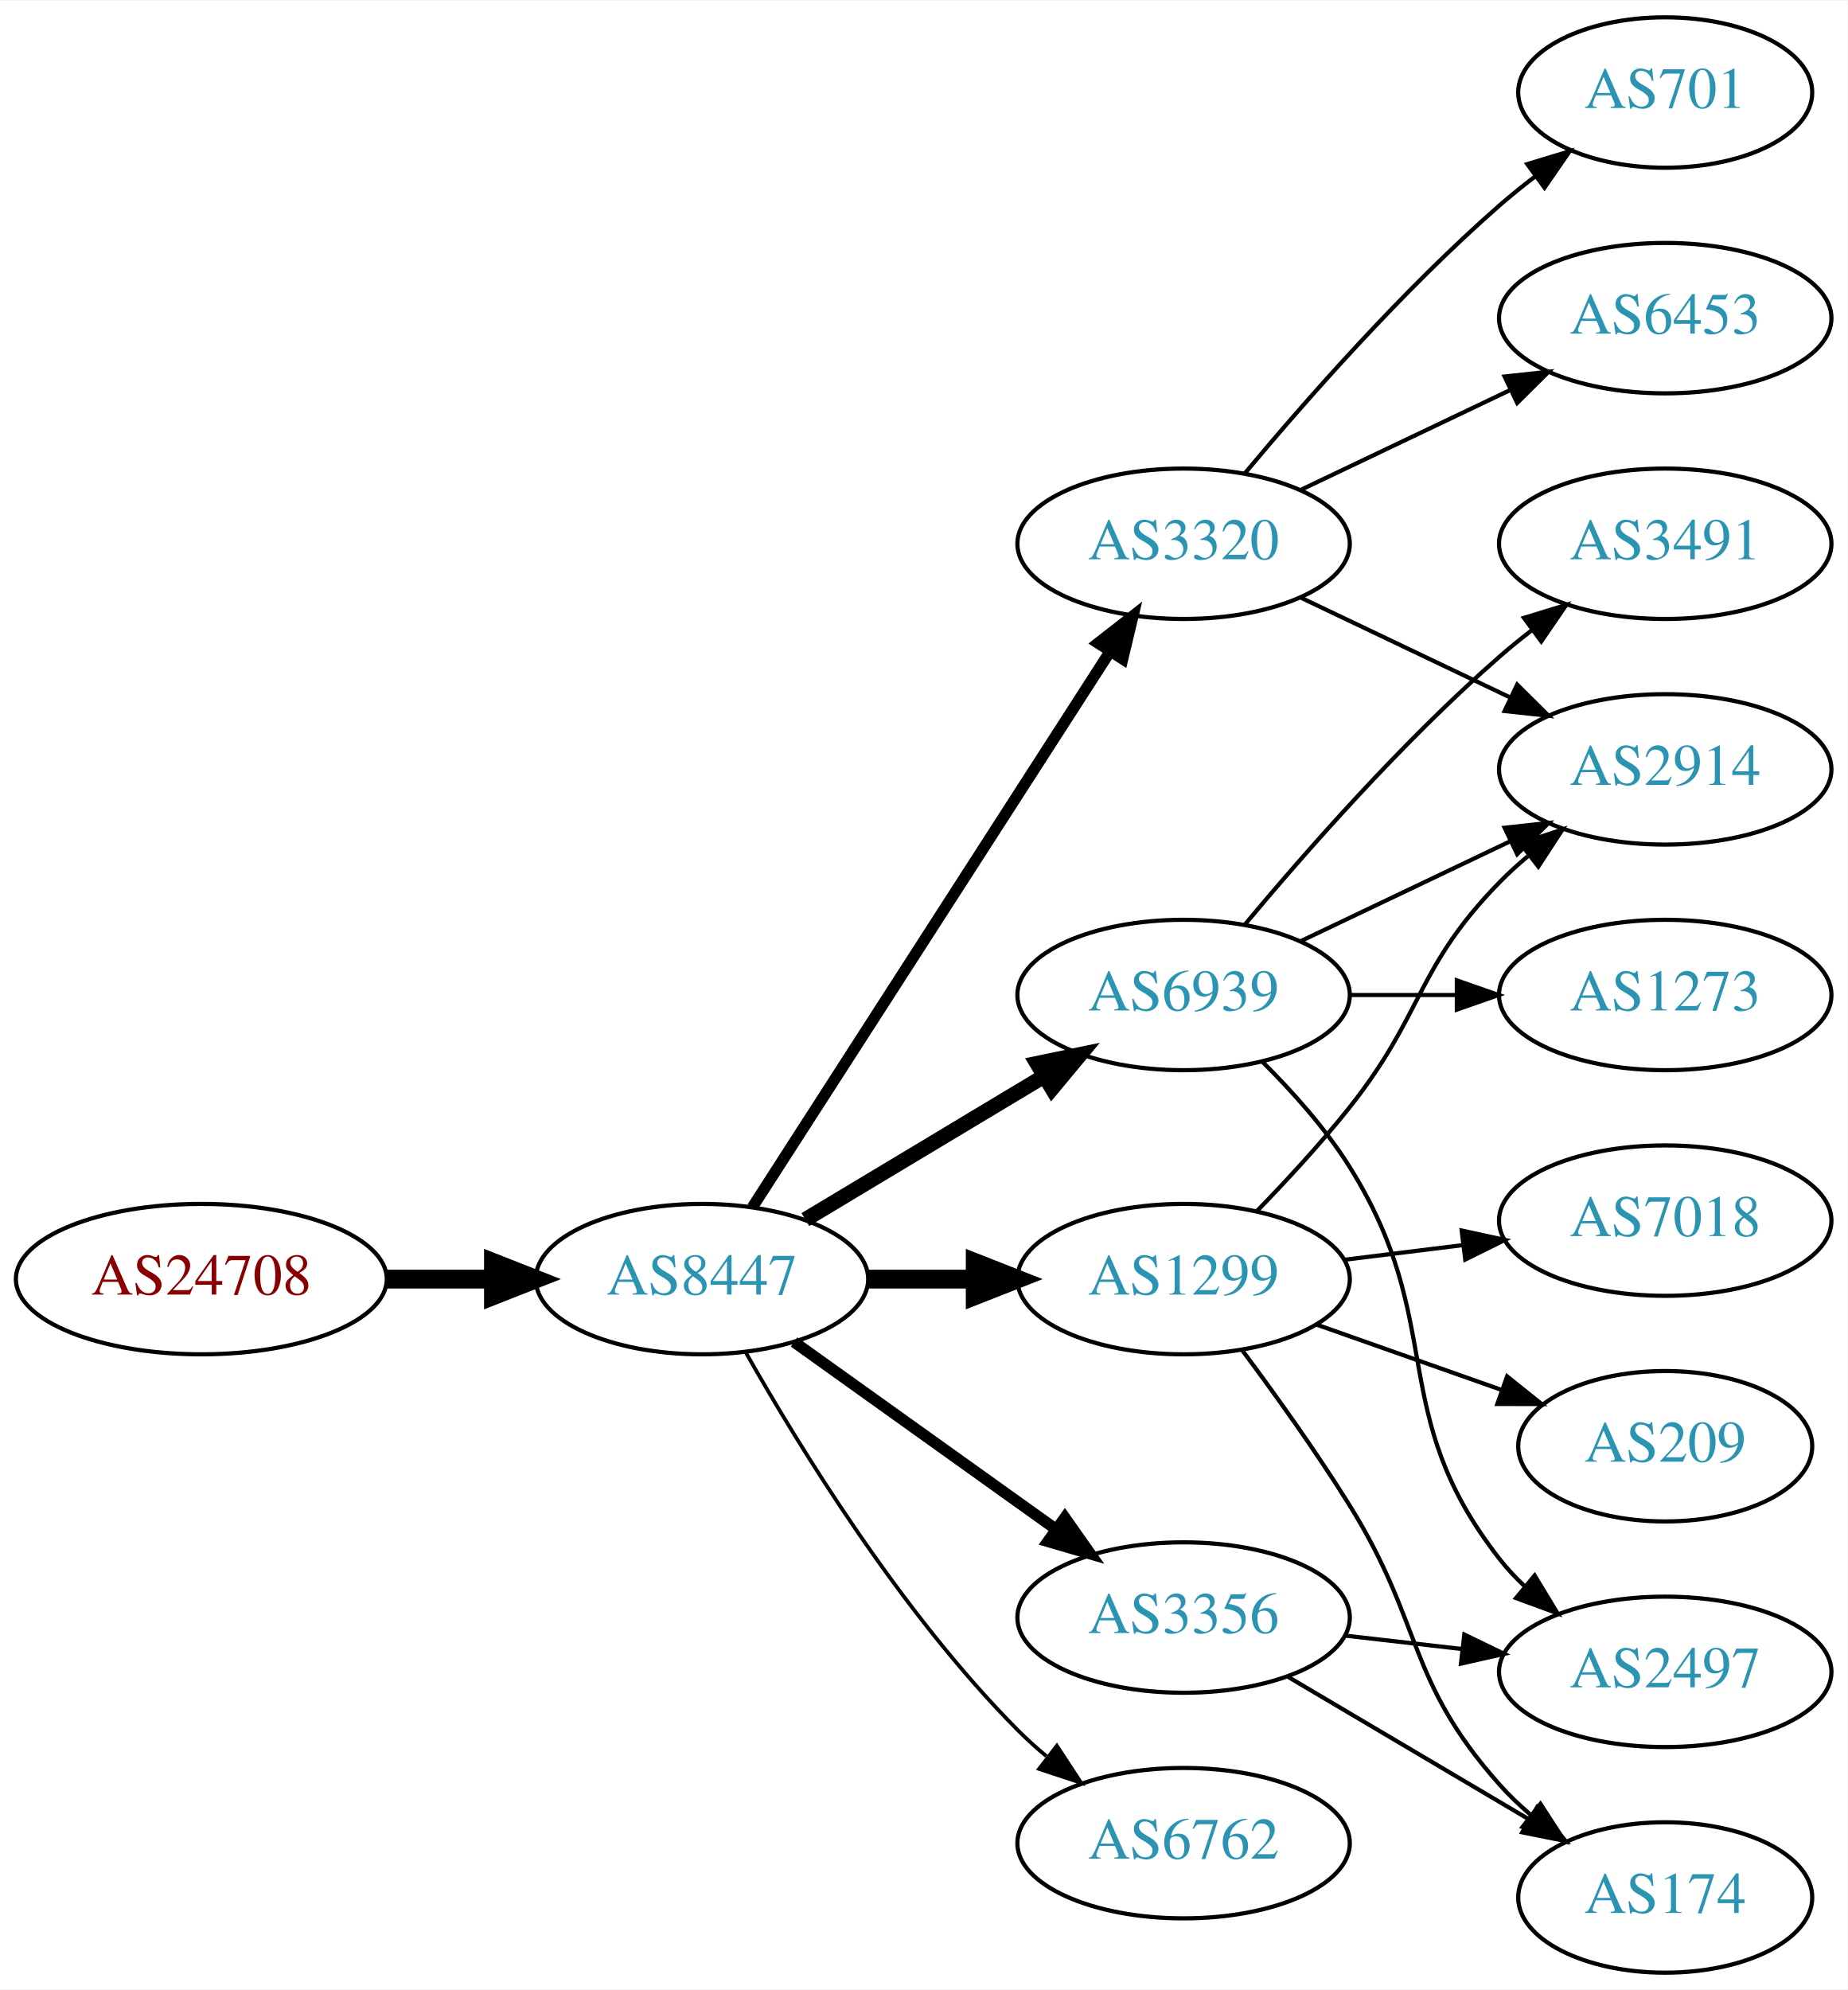
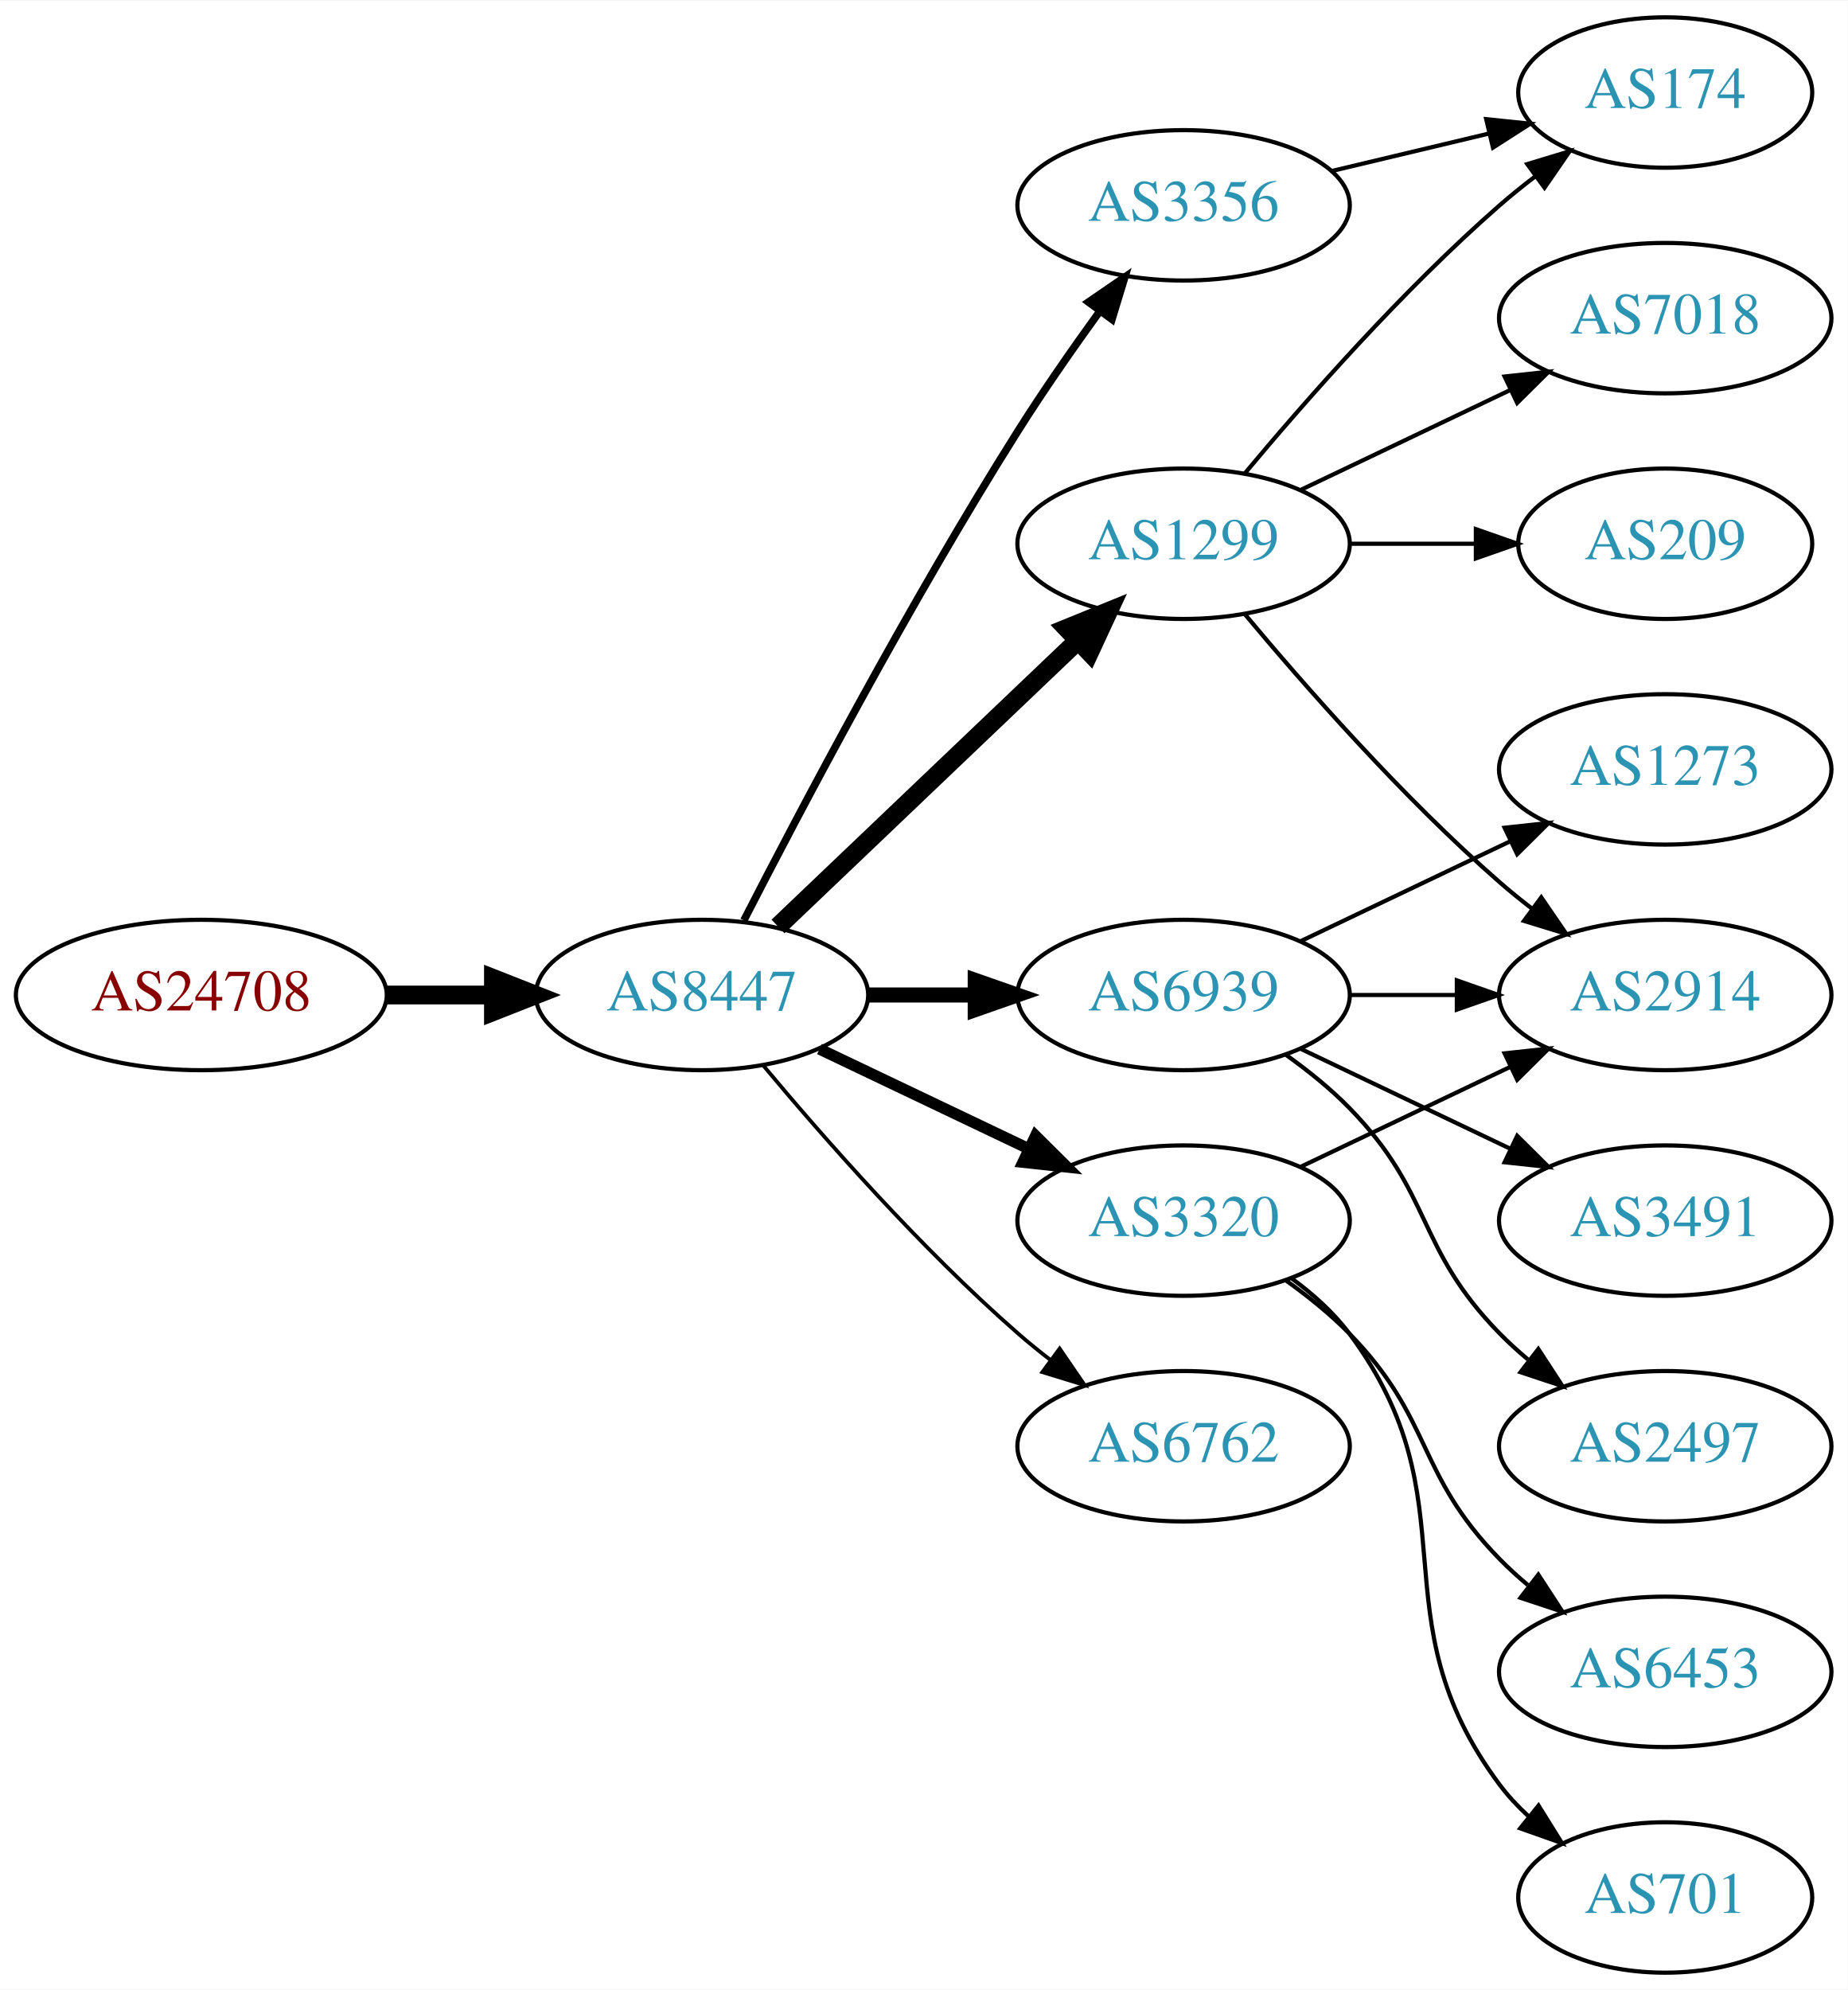
<svg xmlns="http://www.w3.org/2000/svg" xmlns:xlink="http://www.w3.org/1999/xlink" width="442pt" height="476pt" viewBox="0.00 0.00 442.27 476.00">
  <g id="graph0" class="graph" transform="scale(1 1) rotate(0) translate(4 472)">
    <polygon fill="white" stroke="none" points="-4,4 -4,-472 438.271,-472 438.271,4 -4,4" />
    <g id="node1" class="node">
      <g id="a_node1">
        <a xlink:href="/asn/24708" xlink:title="AS24708 ~ GRZ IT Center GmbH [AT]">
-           <ellipse fill="#ffffff" stroke="black" cx="44.196" cy="-166" rx="44.393" ry="18" />
-           <text text-anchor="middle" x="44.196" y="-162.3" font-family="Times,serif" font-size="14.00" fill="#880000">AS24708</text>
+           <ellipse fill="#ffffff" stroke="black" cx="44.196" cy="-234" rx="44.393" ry="18" />
+           <text text-anchor="middle" x="44.196" y="-230.3" font-family="Times,serif" font-size="14.00" fill="#880000">AS24708</text>
        </a>
      </g>
    </g>
    <g id="node2" class="node">
      <g id="a_node2">
        <a xlink:href="/asn/8447" xlink:title="AS8447 ~ A1 Telekom Austria AG [AT]">
-           <ellipse fill="#ffffff" stroke="black" cx="164.039" cy="-166" rx="39.794" ry="18" />
-           <text text-anchor="middle" x="164.039" y="-162.3" font-family="Times,serif" font-size="14.00" fill="#2c94b3">AS8447</text>
+           <ellipse fill="#ffffff" stroke="black" cx="164.039" cy="-234" rx="39.794" ry="18" />
+           <text text-anchor="middle" x="164.039" y="-230.3" font-family="Times,serif" font-size="14.00" fill="#2c94b3">AS8447</text>
        </a>
      </g>
    </g>
    <g id="edge1" class="edge">
-       <path fill="none" stroke="black" stroke-width="4.5" d="M88.407,-166C96.72,-166 105.482,-166 113.965,-166" />
-       <polygon fill="black" stroke="black" stroke-width="4.5" points="114.123,-169.938 124.123,-166 114.123,-162.063 114.123,-169.938" />
+       <path fill="none" stroke="black" stroke-width="4.5" d="M88.407,-234C96.72,-234 105.482,-234 113.965,-234" />
+       <polygon fill="black" stroke="black" stroke-width="4.5" points="114.123,-237.938 124.123,-234 114.123,-230.063 114.123,-237.938" />
    </g>
    <g id="node3" class="node">
      <g id="a_node3">
-         <a xlink:href="/asn/1299" xlink:title="AS1299 ~ Telia Carrier [EU]">
-           <ellipse fill="#ffffff" stroke="black" cx="279.332" cy="-166" rx="39.794" ry="18" />
-           <text text-anchor="middle" x="279.332" y="-162.3" font-family="Times,serif" font-size="14.00" fill="#2c94b3">AS1299</text>
+         <a xlink:href="/asn/3356" xlink:title="AS3356 ~ Level 3 Parent, LLC [US]">
+           <ellipse fill="#ffffff" stroke="black" cx="279.332" cy="-423" rx="39.794" ry="18" />
+           <text text-anchor="middle" x="279.332" y="-419.3" font-family="Times,serif" font-size="14.00" fill="#2c94b3">AS3356</text>
        </a>
      </g>
    </g>
    <g id="edge2" class="edge">
-       <path fill="none" stroke="black" stroke-width="4.5" d="M203.711,-166C211.914,-166 220.678,-166 229.21,-166" />
-       <polygon fill="black" stroke="black" stroke-width="4.5" points="229.449,-169.938 239.449,-166 229.449,-162.063 229.449,-169.938" />
+       <path fill="none" stroke="black" stroke-width="1.8" d="M174.065,-251.852C187.501,-278.055 213.95,-328.237 239.685,-369 245.748,-378.604 252.868,-388.813 259.333,-397.739" />
+       <polygon fill="black" stroke="black" stroke-width="1.8" points="256.54,-399.848 265.276,-405.843 262.185,-395.709 256.54,-399.848" />
    </g>
    <g id="node4" class="node">
      <g id="a_node4">
-         <a xlink:href="/asn/3320" xlink:title="AS3320 ~ DTAG [DE]">
+         <a xlink:href="/asn/1299" xlink:title="AS1299 ~ Telia Carrier [EU]">
          <ellipse fill="#ffffff" stroke="black" cx="279.332" cy="-342" rx="39.794" ry="18" />
-           <text text-anchor="middle" x="279.332" y="-338.3" font-family="Times,serif" font-size="14.00" fill="#2c94b3">AS3320</text>
+           <text text-anchor="middle" x="279.332" y="-338.3" font-family="Times,serif" font-size="14.00" fill="#2c94b3">AS1299</text>
        </a>
      </g>
    </g>
    <g id="edge3" class="edge">
-       <path fill="none" stroke="black" stroke-width="2.7" d="M176.108,-183.196C196.075,-214.214 238.22,-279.687 261.68,-316.132" />
-       <polygon fill="black" stroke="black" stroke-width="2.7" points="258.862,-318.22 267.217,-324.734 264.748,-314.431 258.862,-318.22" />
+       <path fill="none" stroke="black" stroke-width="4.5" d="M182.245,-250.403C201.321,-268.587 232.241,-298.063 253.838,-318.651" />
+       <polygon fill="black" stroke="black" stroke-width="4.5" points="251.379,-321.747 261.334,-325.797 256.813,-316.047 251.379,-321.747" />
    </g>
    <g id="node5" class="node">
      <g id="a_node5">
        <a xlink:href="/asn/6939" xlink:title="AS6939 ~ Hurricane Electric LLC [US]">
          <ellipse fill="#ffffff" stroke="black" cx="279.332" cy="-234" rx="39.794" ry="18" />
          <text text-anchor="middle" x="279.332" y="-230.3" font-family="Times,serif" font-size="14.00" fill="#2c94b3">AS6939</text>
        </a>
      </g>
    </g>
    <g id="edge4" class="edge">
-       <path fill="none" stroke="black" stroke-width="3.6" d="M188.789,-180.255C205.405,-190.229 227.801,-203.671 246.038,-214.617" />
-       <polygon fill="black" stroke="black" stroke-width="3.6" points="244.238,-217.618 254.613,-219.764 247.84,-211.616 244.238,-217.618" />
+       <path fill="none" stroke="black" stroke-width="3.6" d="M203.711,-234C211.914,-234 220.678,-234 229.21,-234" />
+       <polygon fill="black" stroke="black" stroke-width="3.6" points="229.449,-237.5 239.449,-234 229.449,-230.5 229.449,-237.5" />
    </g>
    <g id="node6" class="node">
      <g id="a_node6">
-         <a xlink:href="/asn/6762" xlink:title="AS6762 ~ TELECOM ITALIA SPARKLE S.p.A. [IT]">
-           <ellipse fill="#ffffff" stroke="black" cx="279.332" cy="-31" rx="39.794" ry="18" />
-           <text text-anchor="middle" x="279.332" y="-27.3" font-family="Times,serif" font-size="14.00" fill="#2c94b3">AS6762</text>
+         <a xlink:href="/asn/3320" xlink:title="AS3320 ~ DTAG [DE]">
+           <ellipse fill="#ffffff" stroke="black" cx="279.332" cy="-180" rx="39.794" ry="18" />
+           <text text-anchor="middle" x="279.332" y="-176.3" font-family="Times,serif" font-size="14.00" fill="#2c94b3">AS3320</text>
        </a>
      </g>
    </g>
    <g id="edge5" class="edge">
-       <path fill="none" stroke="black" stroke-width="0.9" d="M174.498,-148.51C187.28,-125.904 211.712,-86.114 239.685,-58 241.796,-55.879 244.092,-53.812 246.477,-51.829" />
-       <polygon fill="black" stroke="black" stroke-width="0.9" points="248.993,-54.31 254.793,-45.444 244.73,-48.758 248.993,-54.31" />
+       <path fill="none" stroke="black" stroke-width="2.7" d="M192.175,-221.066C207.169,-213.919 225.99,-204.948 242.213,-197.215" />
+       <polygon fill="black" stroke="black" stroke-width="2.7" points="243.895,-200.291 251.417,-192.829 240.884,-193.972 243.895,-200.291" />
    </g>
    <g id="node7" class="node">
      <g id="a_node7">
-         <a xlink:href="/asn/3356" xlink:title="AS3356 ~ Level 3 Parent, LLC [US]">
-           <ellipse fill="#ffffff" stroke="black" cx="279.332" cy="-85" rx="39.794" ry="18" />
-           <text text-anchor="middle" x="279.332" y="-81.3" font-family="Times,serif" font-size="14.00" fill="#2c94b3">AS3356</text>
+         <a xlink:href="/asn/6762" xlink:title="AS6762 ~ TELECOM ITALIA SPARKLE S.p.A. [IT]">
+           <ellipse fill="#ffffff" stroke="black" cx="279.332" cy="-126" rx="39.794" ry="18" />
+           <text text-anchor="middle" x="279.332" y="-122.3" font-family="Times,serif" font-size="14.00" fill="#2c94b3">AS6762</text>
        </a>
      </g>
    </g>
    <g id="edge6" class="edge">
-       <path fill="none" stroke="black" stroke-width="2.7" d="M186.083,-150.954C203.697,-138.361 229.036,-120.245 248.701,-106.184" />
-       <polygon fill="black" stroke="black" stroke-width="2.7" points="250.917,-108.903 257.016,-100.24 246.845,-103.209 250.917,-108.903" />
-     </g>
-     <g id="node10" class="node">
-       <g id="a_node10">
-         <a xlink:href="/asn/2914" xlink:title="AS2914 ~ NTT America, Inc. [US]">
-           <ellipse fill="#ffffff" stroke="black" cx="394.625" cy="-288" rx="39.794" ry="18" />
-           <text text-anchor="middle" x="394.625" y="-284.3" font-family="Times,serif" font-size="14.00" fill="#2c94b3">AS2914</text>
-         </a>
-       </g>
-     </g>
-     <g id="edge14" class="edge">
-       <path fill="none" stroke="black" d="M296.786,-182.185C303.909,-189.506 312.158,-198.426 318.978,-207 336.934,-229.574 334.806,-240.383 354.978,-261 357.071,-263.139 359.354,-265.218 361.731,-267.21" />
-       <polygon fill="black" stroke="black" points="359.974,-270.275 370.031,-273.611 364.249,-264.732 359.974,-270.275" />
-     </g>
-     <g id="node14" class="node">
-       <g id="a_node14">
-         <a xlink:href="/asn/174" xlink:title="AS174 ~ Cogent Communications [US]">
-           <ellipse fill="#ffffff" stroke="black" cx="394.625" cy="-18" rx="35.194" ry="18" />
-           <text text-anchor="middle" x="394.625" y="-14.3" font-family="Times,serif" font-size="14.00" fill="#2c94b3">AS174</text>
-         </a>
-       </g>
-     </g>
-     <g id="edge15" class="edge">
-       <path fill="none" stroke="black" d="M293.443,-148.878C301.212,-138.447 311.054,-124.721 318.978,-112 336.852,-83.308 332.51,-70.257 354.978,-45 357.208,-42.493 359.716,-40.096 362.354,-37.839" />
-       <polygon fill="black" stroke="black" points="364.755,-40.406 370.516,-31.514 360.467,-34.873 364.755,-40.406" />
-     </g>
-     <g id="node15" class="node">
-       <g id="a_node15">
-         <a xlink:href="/asn/7018" xlink:title="AS7018 ~ AT&amp;T Services, Inc. [US]">
-           <ellipse fill="#ffffff" stroke="black" cx="394.625" cy="-180" rx="39.794" ry="18" />
-           <text text-anchor="middle" x="394.625" y="-176.3" font-family="Times,serif" font-size="14.00" fill="#2c94b3">AS7018</text>
-         </a>
-       </g>
-     </g>
-     <g id="edge16" class="edge">
-       <path fill="none" stroke="black" d="M317.742,-170.623C326.83,-171.746 336.667,-172.962 346.152,-174.134" />
-       <polygon fill="black" stroke="black" points="345.9,-177.629 356.254,-175.382 346.758,-170.682 345.9,-177.629" />
-     </g>
-     <g id="node16" class="node">
-       <g id="a_node16">
-         <a xlink:href="/asn/209" xlink:title="AS209 ~ CenturyLink Communications, LLC [US]">
-           <ellipse fill="#ffffff" stroke="black" cx="394.625" cy="-126" rx="35.194" ry="18" />
-           <text text-anchor="middle" x="394.625" y="-122.3" font-family="Times,serif" font-size="14.00" fill="#2c94b3">AS209</text>
-         </a>
-       </g>
-     </g>
-     <g id="edge17" class="edge">
-       <path fill="none" stroke="black" d="M311.289,-155.07C324.917,-150.258 341.06,-144.559 355.427,-139.486" />
-       <polygon fill="black" stroke="black" points="356.772,-142.723 365.036,-136.094 354.441,-136.123 356.772,-142.723" />
+       <path fill="none" stroke="black" stroke-width="0.9" d="M178.669,-217.183C192.951,-200.071 216.498,-173.255 239.685,-153 242.151,-150.846 244.789,-148.706 247.487,-146.628" />
+       <polygon fill="black" stroke="black" stroke-width="0.9" points="249.66,-149.375 255.641,-140.63 245.512,-143.736 249.66,-149.375" />
    </g>
    <g id="node8" class="node">
      <g id="a_node8">
-         <a xlink:href="/asn/6453" xlink:title="AS6453 ~ TATA COMMUNICATIONS (AMERICA) INC [US]">
-           <ellipse fill="#ffffff" stroke="black" cx="394.625" cy="-396" rx="39.794" ry="18" />
-           <text text-anchor="middle" x="394.625" y="-392.3" font-family="Times,serif" font-size="14.00" fill="#2c94b3">AS6453</text>
+         <a xlink:href="/asn/174" xlink:title="AS174 ~ Cogent Communications [US]">
+           <ellipse fill="#ffffff" stroke="black" cx="394.625" cy="-450" rx="35.194" ry="18" />
+           <text text-anchor="middle" x="394.625" y="-446.3" font-family="Times,serif" font-size="14.00" fill="#2c94b3">AS174</text>
        </a>
      </g>
    </g>
    <g id="edge7" class="edge">
-       <path fill="none" stroke="black" d="M307.468,-354.934C322.462,-362.081 341.283,-371.052 357.506,-378.785" />
-       <polygon fill="black" stroke="black" points="356.177,-382.028 366.71,-383.171 359.188,-375.709 356.177,-382.028" />
-     </g>
-     <g id="node9" class="node">
-       <g id="a_node9">
-         <a xlink:href="/asn/701" xlink:title="AS701 ~ UUNET [US]">
-           <ellipse fill="#ffffff" stroke="black" cx="394.625" cy="-450" rx="35.194" ry="18" />
-           <text text-anchor="middle" x="394.625" y="-446.3" font-family="Times,serif" font-size="14.00" fill="#2c94b3">AS701</text>
-         </a>
-       </g>
+       <path fill="none" stroke="black" d="M314.939,-431.248C326.733,-434.058 340.038,-437.229 352.306,-440.153" />
+       <polygon fill="black" stroke="black" points="351.772,-443.624 362.311,-442.537 353.394,-436.814 351.772,-443.624" />
    </g>
    <g id="edge8" class="edge">
      <path fill="none" stroke="black" d="M293.962,-358.817C308.244,-375.929 331.791,-402.745 354.978,-423 357.648,-425.332 360.521,-427.648 363.451,-429.886" />
      <polygon fill="black" stroke="black" points="361.602,-432.87 371.742,-435.939 365.729,-427.216 361.602,-432.87" />
    </g>
+     <g id="node9" class="node">
+       <g id="a_node9">
+         <a xlink:href="/asn/209" xlink:title="AS209 ~ CenturyLink Communications, LLC [US]">
+           <ellipse fill="#ffffff" stroke="black" cx="394.625" cy="-342" rx="35.194" ry="18" />
+           <text text-anchor="middle" x="394.625" y="-338.3" font-family="Times,serif" font-size="14.00" fill="#2c94b3">AS209</text>
+         </a>
+       </g>
+     </g>
    <g id="edge9" class="edge">
-       <path fill="none" stroke="black" d="M307.468,-329.066C322.462,-321.919 341.283,-312.948 357.506,-305.215" />
-       <polygon fill="black" stroke="black" points="359.188,-308.291 366.71,-300.829 356.177,-301.972 359.188,-308.291" />
+       <path fill="none" stroke="black" d="M319.004,-342C328.709,-342 339.2,-342 349.163,-342" />
+       <polygon fill="black" stroke="black" points="349.299,-345.5 359.299,-342 349.299,-338.5 349.299,-345.5" />
+     </g>
+     <g id="node10" class="node">
+       <g id="a_node10">
+         <a xlink:href="/asn/7018" xlink:title="AS7018 ~ AT&amp;T Services, Inc. [US]">
+           <ellipse fill="#ffffff" stroke="black" cx="394.625" cy="-396" rx="39.794" ry="18" />
+           <text text-anchor="middle" x="394.625" y="-392.3" font-family="Times,serif" font-size="14.00" fill="#2c94b3">AS7018</text>
+         </a>
+       </g>
    </g>
    <g id="edge10" class="edge">
+       <path fill="none" stroke="black" d="M307.468,-354.934C322.462,-362.081 341.283,-371.052 357.506,-378.785" />
+       <polygon fill="black" stroke="black" points="356.177,-382.028 366.71,-383.171 359.188,-375.709 356.177,-382.028" />
+     </g>
+     <g id="node11" class="node">
+       <g id="a_node11">
+         <a xlink:href="/asn/2914" xlink:title="AS2914 ~ NTT America, Inc. [US]">
+           <ellipse fill="#ffffff" stroke="black" cx="394.625" cy="-234" rx="39.794" ry="18" />
+           <text text-anchor="middle" x="394.625" y="-230.3" font-family="Times,serif" font-size="14.00" fill="#2c94b3">AS2914</text>
+         </a>
+       </g>
+     </g>
+     <g id="edge11" class="edge">
+       <path fill="none" stroke="black" d="M293.962,-325.183C308.244,-308.071 331.791,-281.255 354.978,-261 357.444,-258.846 360.082,-256.706 362.78,-254.628" />
+       <polygon fill="black" stroke="black" points="364.953,-257.375 370.934,-248.63 360.805,-251.736 364.953,-257.375" />
+     </g>
+     <g id="edge15" class="edge">
+       <path fill="none" stroke="black" d="M319.004,-234C327.207,-234 335.971,-234 344.503,-234" />
+       <polygon fill="black" stroke="black" points="344.742,-237.5 354.742,-234 344.742,-230.5 344.742,-237.5" />
+     </g>
+     <g id="node12" class="node">
+       <g id="a_node12">
+         <a xlink:href="/asn/2497" xlink:title="AS2497 ~ Internet Initiative Japan Inc. [JP]">
+           <ellipse fill="#ffffff" stroke="black" cx="394.625" cy="-126" rx="39.794" ry="18" />
+           <text text-anchor="middle" x="394.625" y="-122.3" font-family="Times,serif" font-size="14.00" fill="#2c94b3">AS2497</text>
+         </a>
+       </g>
+     </g>
+     <g id="edge12" class="edge">
+       <path fill="none" stroke="black" d="M303.926,-219.611C309.182,-215.852 314.513,-211.563 318.978,-207 339.151,-186.383 334.806,-173.617 354.978,-153 357.071,-150.861 359.354,-148.782 361.731,-146.79" />
+       <polygon fill="black" stroke="black" points="364.249,-149.268 370.031,-140.389 359.974,-143.725 364.249,-149.268" />
+     </g>
+     <g id="node13" class="node">
+       <g id="a_node13">
+         <a xlink:href="/asn/1273" xlink:title="AS1273 ~ Vodafone Group PLC [EU]">
+           <ellipse fill="#ffffff" stroke="black" cx="394.625" cy="-288" rx="39.794" ry="18" />
+           <text text-anchor="middle" x="394.625" y="-284.3" font-family="Times,serif" font-size="14.00" fill="#2c94b3">AS1273</text>
+         </a>
+       </g>
+     </g>
+     <g id="edge13" class="edge">
      <path fill="none" stroke="black" d="M307.468,-246.934C322.462,-254.081 341.283,-263.052 357.506,-270.785" />
      <polygon fill="black" stroke="black" points="356.177,-274.028 366.71,-275.171 359.188,-267.709 356.177,-274.028" />
    </g>
-     <g id="node11" class="node">
-       <g id="a_node11">
+     <g id="node14" class="node">
+       <g id="a_node14">
        <a xlink:href="/asn/3491" xlink:title="AS3491 ~ PCCW Global, Inc. [US]">
-           <ellipse fill="#ffffff" stroke="black" cx="394.625" cy="-342" rx="39.794" ry="18" />
-           <text text-anchor="middle" x="394.625" y="-338.3" font-family="Times,serif" font-size="14.00" fill="#2c94b3">AS3491</text>
-         </a>
-       </g>
-     </g>
-     <g id="edge11" class="edge">
-       <path fill="none" stroke="black" d="M293.962,-250.817C308.244,-267.929 331.791,-294.745 354.978,-315 357.444,-317.154 360.082,-319.294 362.78,-321.372" />
-       <polygon fill="black" stroke="black" points="360.805,-324.264 370.934,-327.37 364.953,-318.625 360.805,-324.264" />
-     </g>
-     <g id="node12" class="node">
-       <g id="a_node12">
-         <a xlink:href="/asn/1273" xlink:title="AS1273 ~ Vodafone Group PLC [EU]">
-           <ellipse fill="#ffffff" stroke="black" cx="394.625" cy="-234" rx="39.794" ry="18" />
-           <text text-anchor="middle" x="394.625" y="-230.3" font-family="Times,serif" font-size="14.00" fill="#2c94b3">AS1273</text>
-         </a>
-       </g>
-     </g>
-     <g id="edge12" class="edge">
-       <path fill="none" stroke="black" d="M319.004,-234C327.207,-234 335.971,-234 344.503,-234" />
-       <polygon fill="black" stroke="black" points="344.742,-237.5 354.742,-234 344.742,-230.5 344.742,-237.5" />
-     </g>
-     <g id="node13" class="node">
-       <g id="a_node13">
-         <a xlink:href="/asn/2497" xlink:title="AS2497 ~ Internet Initiative Japan Inc. [JP]">
+           <ellipse fill="#ffffff" stroke="black" cx="394.625" cy="-180" rx="39.794" ry="18" />
+           <text text-anchor="middle" x="394.625" y="-176.3" font-family="Times,serif" font-size="14.00" fill="#2c94b3">AS3491</text>
+         </a>
+       </g>
+     </g>
+     <g id="edge14" class="edge">
+       <path fill="none" stroke="black" d="M307.468,-221.066C322.462,-213.919 341.283,-204.948 357.506,-197.215" />
+       <polygon fill="black" stroke="black" points="359.188,-200.291 366.71,-192.829 356.177,-193.972 359.188,-200.291" />
+     </g>
+     <g id="edge16" class="edge">
+       <path fill="none" stroke="black" d="M307.468,-192.934C322.462,-200.081 341.283,-209.052 357.506,-216.785" />
+       <polygon fill="black" stroke="black" points="356.177,-220.028 366.71,-221.171 359.188,-213.709 356.177,-220.028" />
+     </g>
+     <g id="node15" class="node">
+       <g id="a_node15">
+         <a xlink:href="/asn/701" xlink:title="AS701 ~ UUNET [US]">
+           <ellipse fill="#ffffff" stroke="black" cx="394.625" cy="-18" rx="35.194" ry="18" />
+           <text text-anchor="middle" x="394.625" y="-14.3" font-family="Times,serif" font-size="14.00" fill="#2c94b3">AS701</text>
+         </a>
+       </g>
+     </g>
+     <g id="edge17" class="edge">
+       <path fill="none" stroke="black" d="M305.262,-166.118C310.338,-162.389 315.256,-157.984 318.978,-153 349.249,-112.458 324.707,-85.542 354.978,-45 356.986,-42.311 359.342,-39.791 361.883,-37.455" />
+       <polygon fill="black" stroke="black" points="364.297,-40.004 369.898,-31.011 359.912,-34.548 364.297,-40.004" />
+     </g>
+     <g id="node16" class="node">
+       <g id="a_node16">
+         <a xlink:href="/asn/6453" xlink:title="AS6453 ~ TATA COMMUNICATIONS (AMERICA) INC [US]">
          <ellipse fill="#ffffff" stroke="black" cx="394.625" cy="-72" rx="39.794" ry="18" />
-           <text text-anchor="middle" x="394.625" y="-68.3" font-family="Times,serif" font-size="14.00" fill="#2c94b3">AS2497</text>
-         </a>
-       </g>
-     </g>
-     <g id="edge13" class="edge">
-       <path fill="none" stroke="black" d="M298.12,-218.095C305.315,-210.963 313.255,-202.112 318.978,-193 342.772,-155.116 327.43,-134.249 354.978,-99 356.774,-96.703 358.818,-94.522 361.007,-92.469" />
-       <polygon fill="black" stroke="black" points="363.362,-95.064 368.855,-86.005 358.911,-89.661 363.362,-95.064" />
-     </g>
-     <g id="edge19" class="edge">
-       <path fill="none" stroke="black" d="M318.057,-80.671C327.038,-79.641 336.737,-78.528 346.094,-77.454" />
-       <polygon fill="black" stroke="black" points="346.529,-80.927 356.064,-76.31 345.731,-73.973 346.529,-80.927" />
+           <text text-anchor="middle" x="394.625" y="-68.3" font-family="Times,serif" font-size="14.00" fill="#2c94b3">AS6453</text>
+         </a>
+       </g>
    </g>
    <g id="edge18" class="edge">
-       <path fill="none" stroke="black" d="M304.358,-70.791C321.062,-60.912 343.507,-47.639 361.712,-36.873" />
-       <polygon fill="black" stroke="black" points="363.966,-39.606 370.792,-31.503 360.403,-33.581 363.966,-39.606" />
+       <path fill="none" stroke="black" d="M303.926,-165.611C309.182,-161.852 314.513,-157.563 318.978,-153 339.151,-132.383 334.806,-119.617 354.978,-99 357.071,-96.861 359.354,-94.782 361.731,-92.79" />
+       <polygon fill="black" stroke="black" points="364.249,-95.268 370.031,-86.389 359.974,-89.725 364.249,-95.268" />
    </g>
  </g>
</svg>
